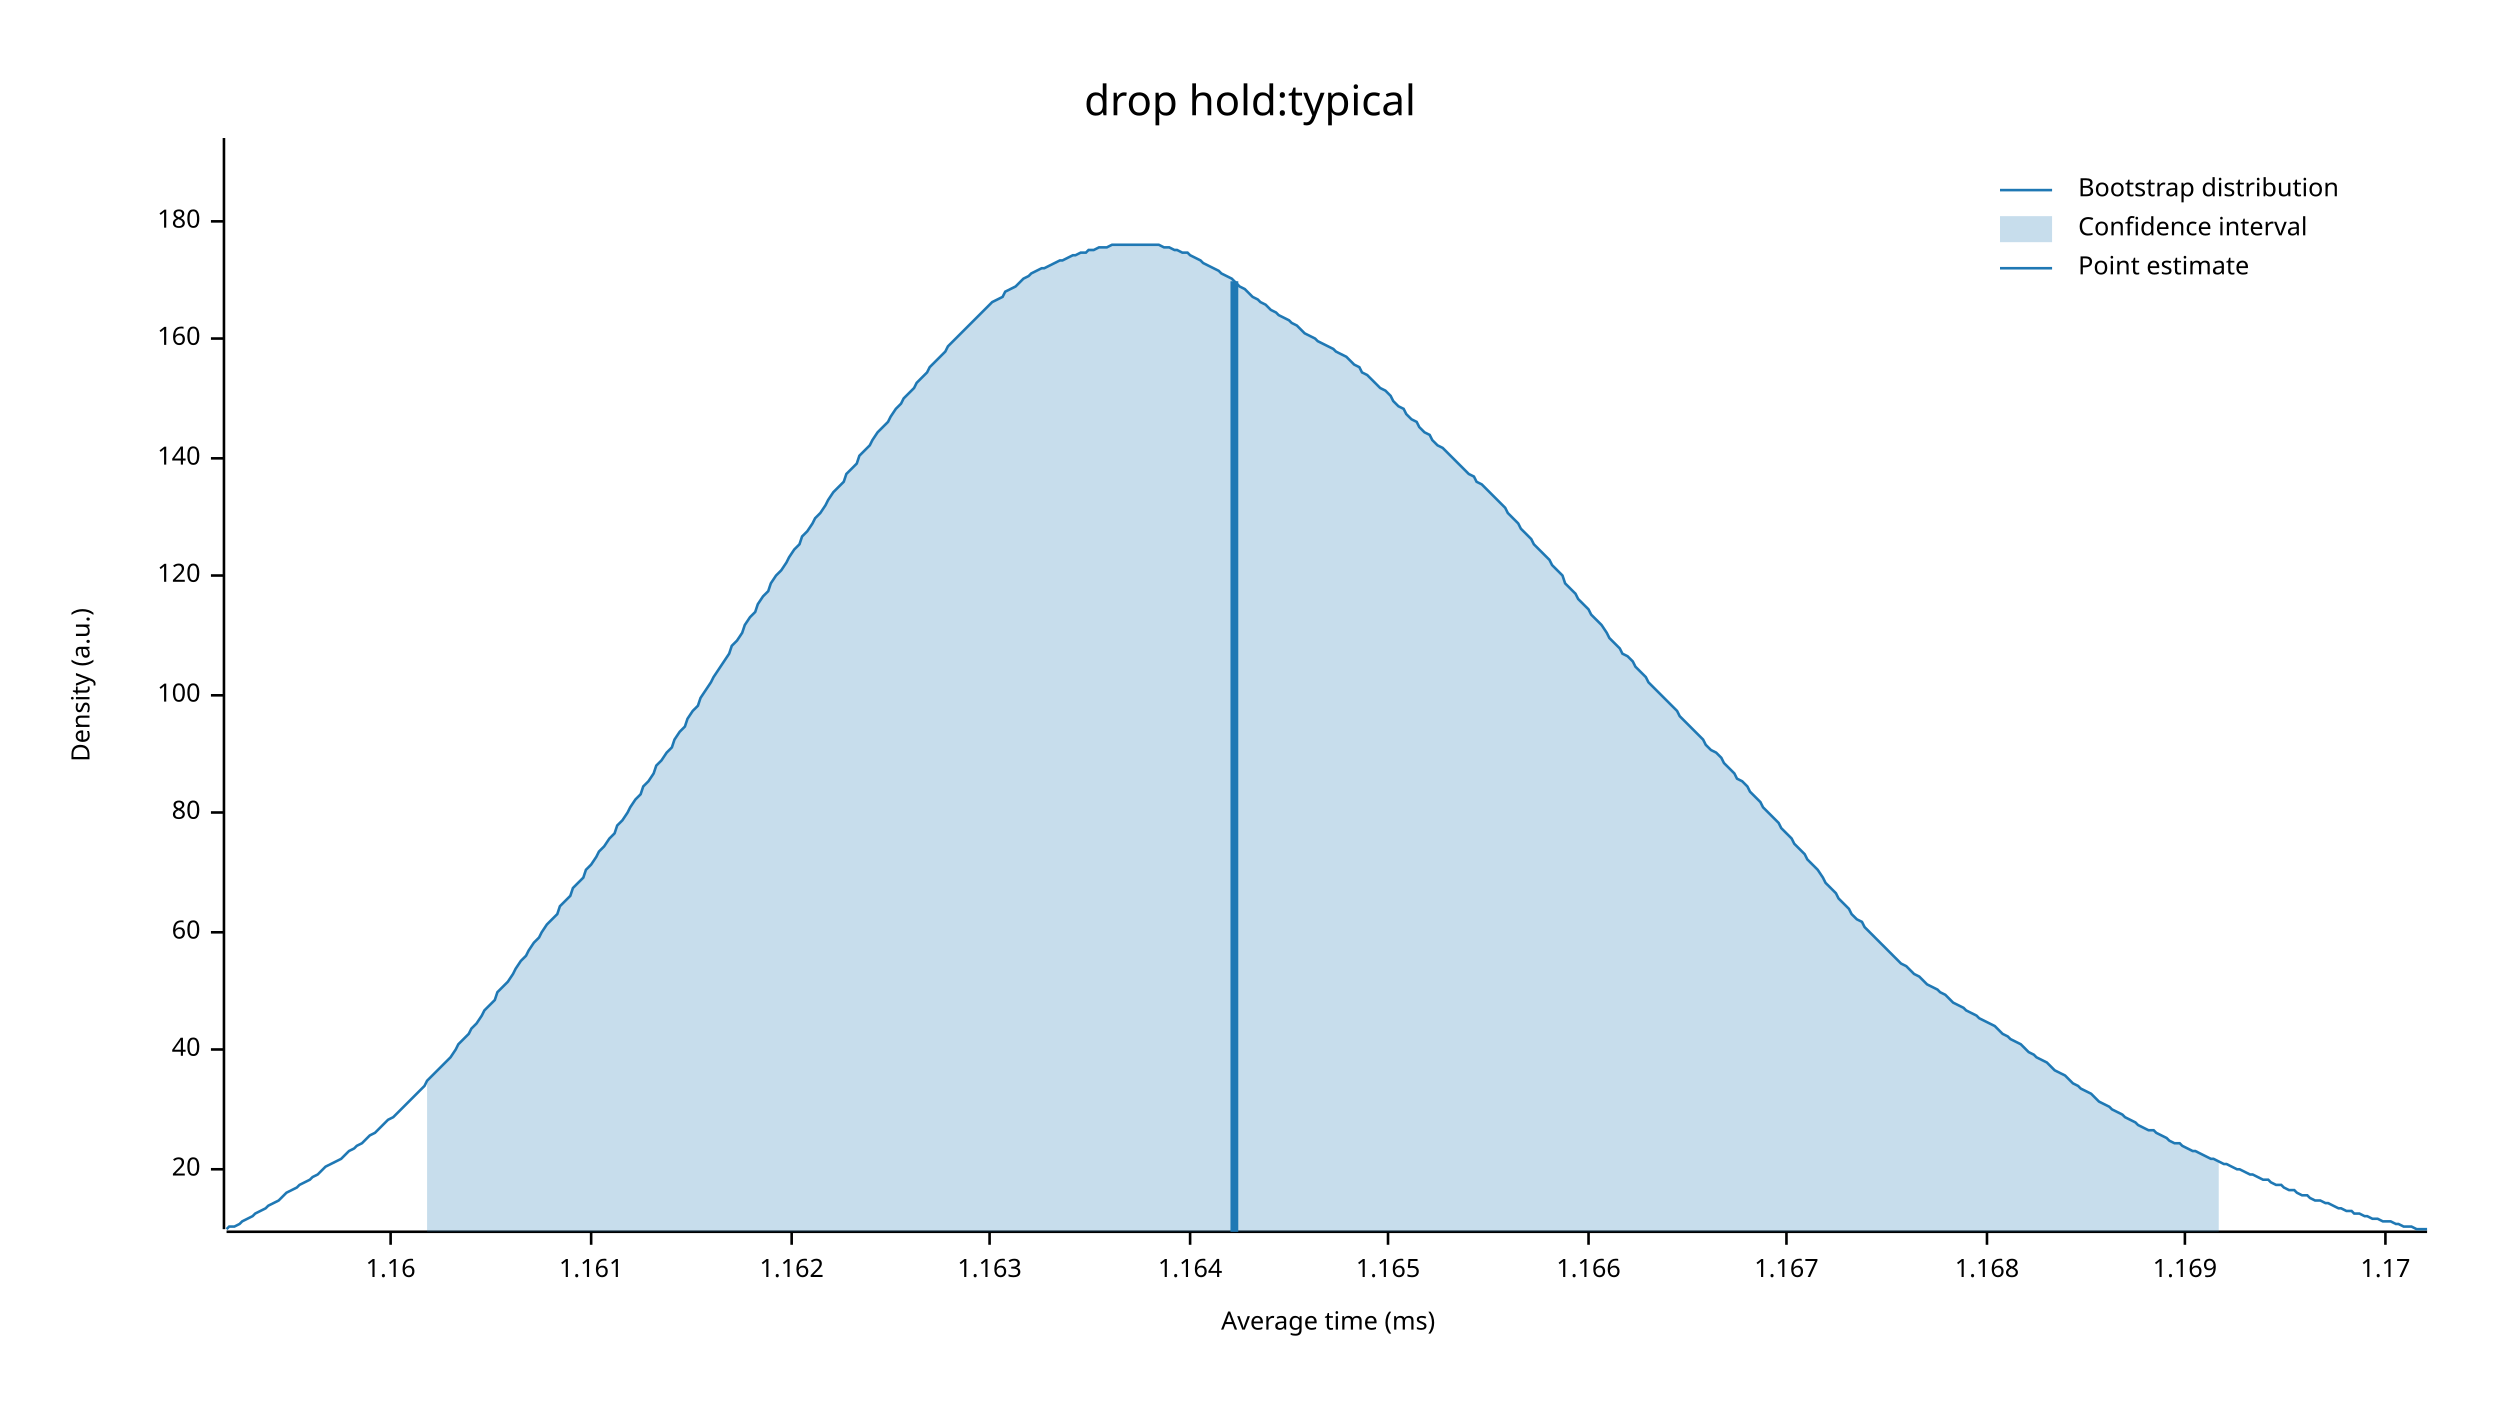
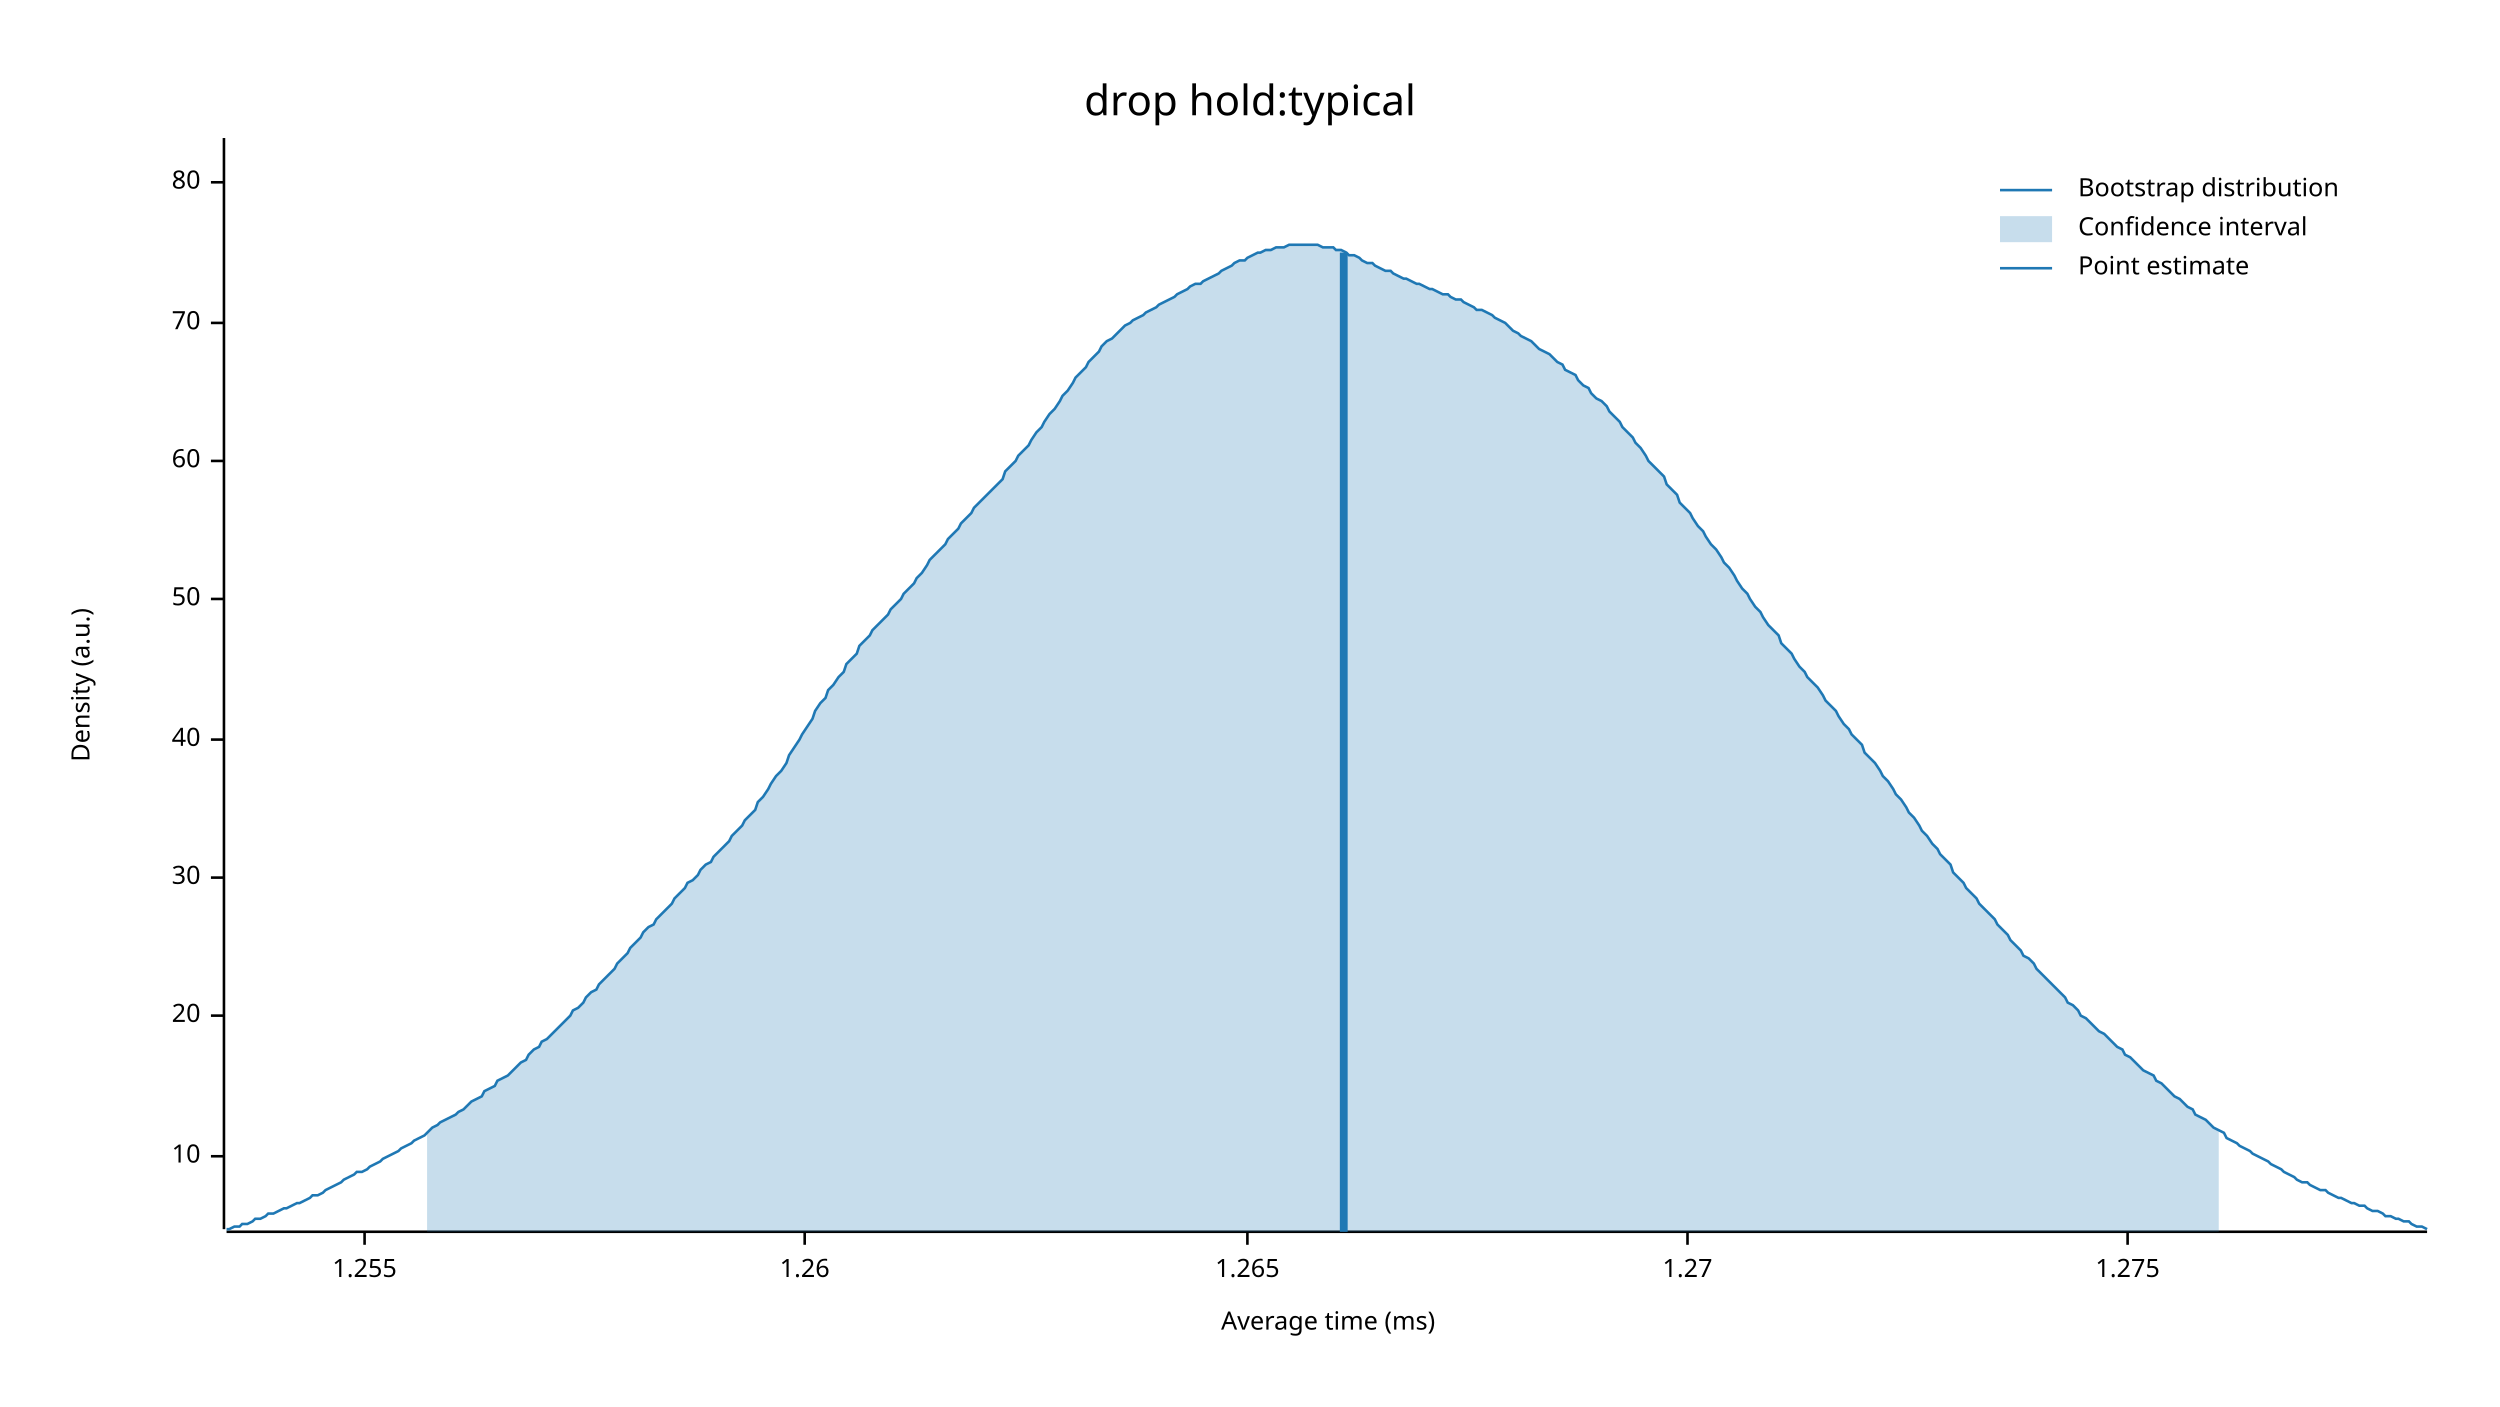
<svg xmlns="http://www.w3.org/2000/svg" width="960" height="540" viewBox="0 0 960 540">
  <text x="480" y="32" dy="0.76em" text-anchor="middle" font-family="sans-serif" font-size="16.129" opacity="1" fill="#000000">
drop hold:typical
</text>
  <text x="27" y="263" dy="0.76em" text-anchor="middle" font-family="sans-serif" font-size="9.677" opacity="1" fill="#000000" transform="rotate(270, 27, 263)">
Density (a.u.)
</text>
  <text x="510" y="513" dy="-0.5ex" text-anchor="middle" font-family="sans-serif" font-size="9.677" opacity="1" fill="#000000">
Average time (ms)
</text>
  <polyline fill="none" opacity="1" stroke="#000000" stroke-width="1" points="86,53 86,472 " />
-   <text x="77" y="449" dy="0.5ex" text-anchor="end" font-family="sans-serif" font-size="9.677" opacity="1" fill="#000000">
+   <text x="77" y="444" dy="0.5ex" text-anchor="end" font-family="sans-serif" font-size="9.677" opacity="1" fill="#000000">
+ 10
+ </text>
+   <polyline fill="none" opacity="1" stroke="#000000" stroke-width="1" points="81,444 86,444 " />
+   <text x="77" y="390" dy="0.5ex" text-anchor="end" font-family="sans-serif" font-size="9.677" opacity="1" fill="#000000">
20
</text>
-   <polyline fill="none" opacity="1" stroke="#000000" stroke-width="1" points="81,449 86,449 " />
-   <text x="77" y="403" dy="0.5ex" text-anchor="end" font-family="sans-serif" font-size="9.677" opacity="1" fill="#000000">
+   <polyline fill="none" opacity="1" stroke="#000000" stroke-width="1" points="81,390 86,390 " />
+   <text x="77" y="337" dy="0.5ex" text-anchor="end" font-family="sans-serif" font-size="9.677" opacity="1" fill="#000000">
+ 30
+ </text>
+   <polyline fill="none" opacity="1" stroke="#000000" stroke-width="1" points="81,337 86,337 " />
+   <text x="77" y="284" dy="0.5ex" text-anchor="end" font-family="sans-serif" font-size="9.677" opacity="1" fill="#000000">
40
</text>
-   <polyline fill="none" opacity="1" stroke="#000000" stroke-width="1" points="81,403 86,403 " />
-   <text x="77" y="358" dy="0.5ex" text-anchor="end" font-family="sans-serif" font-size="9.677" opacity="1" fill="#000000">
+   <polyline fill="none" opacity="1" stroke="#000000" stroke-width="1" points="81,284 86,284 " />
+   <text x="77" y="230" dy="0.5ex" text-anchor="end" font-family="sans-serif" font-size="9.677" opacity="1" fill="#000000">
+ 50
+ </text>
+   <polyline fill="none" opacity="1" stroke="#000000" stroke-width="1" points="81,230 86,230 " />
+   <text x="77" y="177" dy="0.5ex" text-anchor="end" font-family="sans-serif" font-size="9.677" opacity="1" fill="#000000">
60
</text>
-   <polyline fill="none" opacity="1" stroke="#000000" stroke-width="1" points="81,358 86,358 " />
-   <text x="77" y="312" dy="0.5ex" text-anchor="end" font-family="sans-serif" font-size="9.677" opacity="1" fill="#000000">
+   <polyline fill="none" opacity="1" stroke="#000000" stroke-width="1" points="81,177 86,177 " />
+   <text x="77" y="124" dy="0.5ex" text-anchor="end" font-family="sans-serif" font-size="9.677" opacity="1" fill="#000000">
+ 70
+ </text>
+   <polyline fill="none" opacity="1" stroke="#000000" stroke-width="1" points="81,124 86,124 " />
+   <text x="77" y="70" dy="0.5ex" text-anchor="end" font-family="sans-serif" font-size="9.677" opacity="1" fill="#000000">
80
</text>
-   <polyline fill="none" opacity="1" stroke="#000000" stroke-width="1" points="81,312 86,312 " />
-   <text x="77" y="267" dy="0.5ex" text-anchor="end" font-family="sans-serif" font-size="9.677" opacity="1" fill="#000000">
- 100
+   <polyline fill="none" opacity="1" stroke="#000000" stroke-width="1" points="81,70 86,70 " />
+   <polyline fill="none" opacity="1" stroke="#000000" stroke-width="1" points="87,473 932,473 " />
+   <text x="140" y="483" dy="0.76em" text-anchor="middle" font-family="sans-serif" font-size="9.677" opacity="1" fill="#000000">
+ 1.255
</text>
-   <polyline fill="none" opacity="1" stroke="#000000" stroke-width="1" points="81,267 86,267 " />
-   <text x="77" y="221" dy="0.5ex" text-anchor="end" font-family="sans-serif" font-size="9.677" opacity="1" fill="#000000">
- 120
+   <polyline fill="none" opacity="1" stroke="#000000" stroke-width="1" points="140,473 140,478 " />
+   <text x="309" y="483" dy="0.76em" text-anchor="middle" font-family="sans-serif" font-size="9.677" opacity="1" fill="#000000">
+ 1.26
</text>
-   <polyline fill="none" opacity="1" stroke="#000000" stroke-width="1" points="81,221 86,221 " />
-   <text x="77" y="176" dy="0.5ex" text-anchor="end" font-family="sans-serif" font-size="9.677" opacity="1" fill="#000000">
- 140
+   <polyline fill="none" opacity="1" stroke="#000000" stroke-width="1" points="309,473 309,478 " />
+   <text x="479" y="483" dy="0.76em" text-anchor="middle" font-family="sans-serif" font-size="9.677" opacity="1" fill="#000000">
+ 1.265
</text>
-   <polyline fill="none" opacity="1" stroke="#000000" stroke-width="1" points="81,176 86,176 " />
-   <text x="77" y="130" dy="0.5ex" text-anchor="end" font-family="sans-serif" font-size="9.677" opacity="1" fill="#000000">
- 160
+   <polyline fill="none" opacity="1" stroke="#000000" stroke-width="1" points="479,473 479,478 " />
+   <text x="648" y="483" dy="0.76em" text-anchor="middle" font-family="sans-serif" font-size="9.677" opacity="1" fill="#000000">
+ 1.27
</text>
-   <polyline fill="none" opacity="1" stroke="#000000" stroke-width="1" points="81,130 86,130 " />
-   <text x="77" y="85" dy="0.5ex" text-anchor="end" font-family="sans-serif" font-size="9.677" opacity="1" fill="#000000">
- 180
+   <polyline fill="none" opacity="1" stroke="#000000" stroke-width="1" points="648,473 648,478 " />
+   <text x="817" y="483" dy="0.76em" text-anchor="middle" font-family="sans-serif" font-size="9.677" opacity="1" fill="#000000">
+ 1.275
</text>
-   <polyline fill="none" opacity="1" stroke="#000000" stroke-width="1" points="81,85 86,85 " />
-   <polyline fill="none" opacity="1" stroke="#000000" stroke-width="1" points="87,473 932,473 " />
-   <text x="150" y="483" dy="0.76em" text-anchor="middle" font-family="sans-serif" font-size="9.677" opacity="1" fill="#000000">
- 1.16
- </text>
-   <polyline fill="none" opacity="1" stroke="#000000" stroke-width="1" points="150,473 150,478 " />
-   <text x="227" y="483" dy="0.76em" text-anchor="middle" font-family="sans-serif" font-size="9.677" opacity="1" fill="#000000">
- 1.161
- </text>
-   <polyline fill="none" opacity="1" stroke="#000000" stroke-width="1" points="227,473 227,478 " />
-   <text x="304" y="483" dy="0.76em" text-anchor="middle" font-family="sans-serif" font-size="9.677" opacity="1" fill="#000000">
- 1.162
- </text>
-   <polyline fill="none" opacity="1" stroke="#000000" stroke-width="1" points="304,473 304,478 " />
-   <text x="380" y="483" dy="0.76em" text-anchor="middle" font-family="sans-serif" font-size="9.677" opacity="1" fill="#000000">
- 1.163
- </text>
-   <polyline fill="none" opacity="1" stroke="#000000" stroke-width="1" points="380,473 380,478 " />
-   <text x="457" y="483" dy="0.76em" text-anchor="middle" font-family="sans-serif" font-size="9.677" opacity="1" fill="#000000">
- 1.164
- </text>
-   <polyline fill="none" opacity="1" stroke="#000000" stroke-width="1" points="457,473 457,478 " />
-   <text x="533" y="483" dy="0.76em" text-anchor="middle" font-family="sans-serif" font-size="9.677" opacity="1" fill="#000000">
- 1.165
- </text>
-   <polyline fill="none" opacity="1" stroke="#000000" stroke-width="1" points="533,473 533,478 " />
-   <text x="610" y="483" dy="0.76em" text-anchor="middle" font-family="sans-serif" font-size="9.677" opacity="1" fill="#000000">
- 1.166
- </text>
-   <polyline fill="none" opacity="1" stroke="#000000" stroke-width="1" points="610,473 610,478 " />
-   <text x="686" y="483" dy="0.76em" text-anchor="middle" font-family="sans-serif" font-size="9.677" opacity="1" fill="#000000">
- 1.167
- </text>
-   <polyline fill="none" opacity="1" stroke="#000000" stroke-width="1" points="686,473 686,478 " />
-   <text x="763" y="483" dy="0.76em" text-anchor="middle" font-family="sans-serif" font-size="9.677" opacity="1" fill="#000000">
- 1.168
- </text>
-   <polyline fill="none" opacity="1" stroke="#000000" stroke-width="1" points="763,473 763,478 " />
-   <text x="839" y="483" dy="0.76em" text-anchor="middle" font-family="sans-serif" font-size="9.677" opacity="1" fill="#000000">
- 1.169
- </text>
-   <polyline fill="none" opacity="1" stroke="#000000" stroke-width="1" points="839,473 839,478 " />
-   <text x="916" y="483" dy="0.76em" text-anchor="middle" font-family="sans-serif" font-size="9.677" opacity="1" fill="#000000">
- 1.17
- </text>
-   <polyline fill="none" opacity="1" stroke="#000000" stroke-width="1" points="916,473 916,478 " />
-   <polyline fill="none" opacity="1" stroke="#1F78B4" stroke-width="1" points="87,472 88,471 90,471 92,470 93,469 95,468 97,467 98,466 100,465 102,464 103,463 105,462 107,461 109,459 110,458 112,457 114,456 115,455 117,454 119,453 120,452 122,451 124,449 125,448 127,447 129,446 131,445 132,444 134,442 136,441 137,440 139,439 141,437 142,436 144,435 146,433 147,432 149,430 151,429 153,427 154,426 156,424 158,422 159,421 161,419 163,417 164,415 166,413 168,411 169,410 171,408 173,406 175,403 176,401 178,399 180,397 181,395 183,393 185,390 186,388 188,386 190,384 191,381 193,379 195,377 197,374 198,372 200,369 202,367 203,365 205,362 207,360 208,358 210,355 212,353 214,351 215,348 217,346 219,344 220,341 222,339 224,337 225,334 227,332 229,329 230,327 232,325 234,322 236,320 237,317 239,315 241,312 242,310 244,307 246,305 247,302 249,300 251,297 252,294 254,292 256,289 258,287 259,284 261,281 263,279 264,276 266,273 268,271 269,268 271,265 273,262 274,260 276,257 278,254 280,251 281,248 283,246 285,243 286,240 288,237 290,235 291,232 293,229 295,227 296,224 298,221 300,219 302,216 303,214 305,211 307,209 308,206 310,204 312,201 313,199 315,197 317,194 318,192 320,189 322,187 324,185 325,182 327,180 329,178 330,175 332,173 334,171 335,169 337,166 339,164 341,162 342,160 344,157 346,155 347,153 349,151 351,149 352,147 354,145 356,143 357,141 359,139 361,137 363,135 364,133 366,131 368,129 369,128 371,126 373,124 374,123 376,121 378,119 379,118 381,116 383,115 385,114 386,112 388,111 390,110 391,109 393,107 395,106 396,105 398,104 400,103 401,103 403,102 405,101 407,100 408,100 410,99 412,98 413,98 415,97 417,97 418,96 420,96 422,95 423,95 425,95 427,94 429,94 430,94 432,94 434,94 435,94 437,94 439,94 440,94 442,94 444,94 445,94 447,95 449,95 451,96 452,96 454,97 456,97 457,98 459,99 461,100 462,101 464,102 466,103 468,104 469,105 471,106 473,107 474,108 476,110 478,111 479,112 481,114 483,115 484,116 486,117 488,119 490,120 491,121 493,122 495,123 496,124 498,125 500,127 501,128 503,129 505,130 506,131 508,132 510,133 512,134 513,135 515,136 517,137 518,138 520,140 522,141 523,143 525,144 527,146 528,147 530,149 532,150 534,152 535,154 537,156 539,157 540,159 542,161 544,162 545,164 547,166 549,167 550,169 552,171 554,172 556,174 557,175 559,177 561,179 562,180 564,182 566,183 567,185 569,186 571,188 573,190 574,191 576,193 578,195 579,197 581,199 583,201 584,203 586,205 588,207 589,209 591,211 593,213 595,215 596,217 598,219 600,221 601,224 603,226 605,228 606,230 608,232 610,234 611,236 613,238 615,240 617,243 618,245 620,247 622,249 623,251 625,252 627,254 628,256 630,258 632,260 633,262 635,264 637,266 639,268 640,269 642,271 644,273 645,275 647,277 649,279 650,280 652,282 654,284 655,286 657,288 659,289 661,291 662,293 664,295 666,297 667,299 669,300 671,302 672,304 674,306 676,308 677,310 679,312 681,314 683,316 684,318 686,320 688,322 689,324 691,326 693,328 694,330 696,332 698,334 700,337 701,339 703,341 705,343 706,345 708,347 710,349 711,351 713,353 715,354 716,356 718,358 720,360 722,362 723,363 725,365 727,367 728,368 730,370 732,371 733,372 735,374 737,375 738,376 740,378 742,379 744,380 745,381 747,382 749,384 750,385 752,386 754,387 755,388 757,389 759,390 760,391 762,392 764,393 766,394 767,395 769,397 771,398 772,399 774,400 776,401 777,402 779,404 781,405 782,406 784,407 786,408 788,410 789,411 791,412 793,413 794,414 796,416 798,417 799,418 801,419 803,420 804,421 806,423 808,424 810,425 811,426 813,427 815,428 816,429 818,430 820,431 821,432 823,433 825,434 827,434 828,435 830,436 832,437 833,438 835,439 837,439 838,440 840,441 842,442 843,442 845,443 847,444 849,445 850,445 852,446 854,447 855,447 857,448 859,449 860,449 862,450 864,451 865,451 867,452 869,453 871,453 872,454 874,455 876,455 877,456 879,457 881,457 882,458 884,459 886,459 887,460 889,461 891,461 893,462 894,462 896,463 898,464 899,464 901,465 903,465 904,466 906,466 908,467 909,467 911,468 913,468 915,469 916,469 918,469 920,470 921,470 923,471 925,471 926,471 928,472 930,472 932,472 " />
-   <polygon opacity="0.25" fill="#1F78B4" points="164,415 166,413 168,411 169,410 171,408 173,406 175,403 176,401 178,399 180,397 181,395 183,393 185,390 186,388 188,386 190,384 191,381 193,379 195,377 197,374 198,372 200,369 202,367 203,365 205,362 207,360 208,358 210,355 212,353 214,351 215,348 217,346 219,344 220,341 222,339 224,337 225,334 227,332 229,329 230,327 232,325 234,322 236,320 237,317 239,315 241,312 242,310 244,307 246,305 247,302 249,300 251,297 252,294 254,292 256,289 258,287 259,284 261,281 263,279 264,276 266,273 268,271 269,268 271,265 273,262 274,260 276,257 278,254 280,251 281,248 283,246 285,243 286,240 288,237 290,235 291,232 293,229 295,227 296,224 298,221 300,219 302,216 303,214 305,211 307,209 308,206 310,204 312,201 313,199 315,197 317,194 318,192 320,189 322,187 324,185 325,182 327,180 329,178 330,175 332,173 334,171 335,169 337,166 339,164 341,162 342,160 344,157 346,155 347,153 349,151 351,149 352,147 354,145 356,143 357,141 359,139 361,137 363,135 364,133 366,131 368,129 369,128 371,126 373,124 374,123 376,121 378,119 379,118 381,116 383,115 385,114 386,112 388,111 390,110 391,109 393,107 395,106 396,105 398,104 400,103 401,103 403,102 405,101 407,100 408,100 410,99 412,98 413,98 415,97 417,97 418,96 420,96 422,95 423,95 425,95 427,94 429,94 430,94 432,94 434,94 435,94 437,94 439,94 440,94 442,94 444,94 445,94 447,95 449,95 451,96 452,96 454,97 456,97 457,98 459,99 461,100 462,101 464,102 466,103 468,104 469,105 471,106 473,107 474,108 476,110 478,111 479,112 481,114 483,115 484,116 486,117 488,119 490,120 491,121 493,122 495,123 496,124 498,125 500,127 501,128 503,129 505,130 506,131 508,132 510,133 512,134 513,135 515,136 517,137 518,138 520,140 522,141 523,143 525,144 527,146 528,147 530,149 532,150 534,152 535,154 537,156 539,157 540,159 542,161 544,162 545,164 547,166 549,167 550,169 552,171 554,172 556,174 557,175 559,177 561,179 562,180 564,182 566,183 567,185 569,186 571,188 573,190 574,191 576,193 578,195 579,197 581,199 583,201 584,203 586,205 588,207 589,209 591,211 593,213 595,215 596,217 598,219 600,221 601,224 603,226 605,228 606,230 608,232 610,234 611,236 613,238 615,240 617,243 618,245 620,247 622,249 623,251 625,252 627,254 628,256 630,258 632,260 633,262 635,264 637,266 639,268 640,269 642,271 644,273 645,275 647,277 649,279 650,280 652,282 654,284 655,286 657,288 659,289 661,291 662,293 664,295 666,297 667,299 669,300 671,302 672,304 674,306 676,308 677,310 679,312 681,314 683,316 684,318 686,320 688,322 689,324 691,326 693,328 694,330 696,332 698,334 700,337 701,339 703,341 705,343 706,345 708,347 710,349 711,351 713,353 715,354 716,356 718,358 720,360 722,362 723,363 725,365 727,367 728,368 730,370 732,371 733,372 735,374 737,375 738,376 740,378 742,379 744,380 745,381 747,382 749,384 750,385 752,386 754,387 755,388 757,389 759,390 760,391 762,392 764,393 766,394 767,395 769,397 771,398 772,399 774,400 776,401 777,402 779,404 781,405 782,406 784,407 786,408 788,410 789,411 791,412 793,413 794,414 796,416 798,417 799,418 801,419 803,420 804,421 806,423 808,424 810,425 811,426 813,427 815,428 816,429 818,430 820,431 821,432 823,433 825,434 827,434 828,435 830,436 832,437 833,438 835,439 837,439 838,440 840,441 842,442 843,442 845,443 847,444 849,445 850,445 852,446 852,473 164,473 " />
-   <polyline fill="none" opacity="1" stroke="#1F78B4" stroke-width="3" points="474,473 474,108 " />
+   <polyline fill="none" opacity="1" stroke="#000000" stroke-width="1" points="817,473 817,478 " />
+   <polyline fill="none" opacity="1" stroke="#1F78B4" stroke-width="1" points="87,472 88,472 90,471 92,471 93,470 95,470 97,469 98,468 100,468 102,467 103,466 105,466 107,465 109,464 110,464 112,463 114,462 115,462 117,461 119,460 120,459 122,459 124,458 125,457 127,456 129,455 131,454 132,453 134,452 136,451 137,450 139,450 141,449 142,448 144,447 146,446 147,445 149,444 151,443 153,442 154,441 156,440 158,439 159,438 161,437 163,436 164,435 166,433 168,432 169,431 171,430 173,429 175,428 176,427 178,426 180,424 181,423 183,422 185,421 186,419 188,418 190,417 191,415 193,414 195,413 197,411 198,410 200,408 202,407 203,405 205,403 207,402 208,400 210,399 212,397 214,395 215,394 217,392 219,390 220,388 222,387 224,385 225,383 227,381 229,380 230,378 232,376 234,374 236,372 237,370 239,368 241,366 242,364 244,362 246,360 247,358 249,356 251,355 252,353 254,351 256,349 258,347 259,345 261,343 263,341 264,339 266,338 268,336 269,334 271,332 273,331 274,329 276,327 278,325 280,323 281,321 283,319 285,317 286,315 288,313 290,311 291,308 293,306 295,303 296,301 298,298 300,296 302,293 303,290 305,287 307,284 308,282 310,279 312,276 313,273 315,270 317,268 318,265 320,263 322,260 324,258 325,255 327,253 329,251 330,248 332,246 334,244 335,242 337,240 339,238 341,236 342,234 344,232 346,230 347,228 349,226 351,224 352,222 354,220 356,217 357,215 359,213 361,211 363,209 364,207 366,205 368,203 369,201 371,199 373,197 374,195 376,193 378,191 379,190 381,188 383,186 385,184 386,181 388,179 390,177 391,175 393,173 395,171 396,169 398,166 400,164 401,162 403,159 405,157 407,154 408,152 410,150 412,147 413,145 415,143 417,141 418,139 420,137 422,135 423,133 425,131 427,130 429,128 430,127 432,125 434,124 435,123 437,122 439,121 440,120 442,119 444,118 445,117 447,116 449,115 451,114 452,113 454,112 456,111 457,110 459,109 461,109 462,108 464,107 466,106 468,105 469,104 471,103 473,102 474,101 476,100 478,100 479,99 481,98 483,97 484,97 486,96 488,96 490,95 491,95 493,95 495,94 496,94 498,94 500,94 501,94 503,94 505,94 506,94 508,95 510,95 512,95 513,96 515,96 517,97 518,98 520,98 522,99 523,100 525,101 527,101 528,102 530,103 532,104 534,104 535,105 537,106 539,107 540,107 542,108 544,109 545,109 547,110 549,111 550,111 552,112 554,113 556,113 557,114 559,115 561,115 562,116 564,117 566,118 567,119 569,119 571,120 573,121 574,122 576,123 578,124 579,125 581,127 583,128 584,129 586,130 588,131 589,132 591,134 593,135 595,136 596,137 598,139 600,140 601,142 603,143 605,144 606,146 608,148 610,149 611,151 613,153 615,154 617,156 618,158 620,160 622,162 623,164 625,166 627,168 628,170 630,172 632,175 633,177 635,179 637,181 639,183 640,186 642,188 644,190 645,193 647,195 649,197 650,199 652,202 654,204 655,206 657,209 659,211 661,214 662,216 664,218 666,221 667,223 669,226 671,228 672,230 674,233 676,235 677,237 679,240 681,242 683,244 684,247 686,249 688,251 689,253 691,256 693,258 694,260 696,262 698,264 700,267 701,269 703,271 705,273 706,275 708,278 710,280 711,282 713,284 715,286 716,289 718,291 720,293 722,296 723,298 725,300 727,303 728,305 730,307 732,310 733,312 735,314 737,317 738,319 740,321 742,324 744,326 745,328 747,330 749,332 750,335 752,337 754,339 755,341 757,343 759,345 760,347 762,349 764,351 766,353 767,355 769,357 771,359 772,361 774,363 776,365 777,367 779,368 781,370 782,372 784,374 786,376 788,378 789,379 791,381 793,383 794,385 796,386 798,388 799,390 801,391 803,393 804,394 806,396 808,397 810,399 811,400 813,402 815,403 816,405 818,406 820,408 821,409 823,411 825,412 827,413 828,415 830,416 832,418 833,419 835,421 837,422 838,423 840,425 842,426 843,428 845,429 847,430 849,432 850,433 852,434 854,435 855,437 857,438 859,439 860,440 862,441 864,442 865,443 867,444 869,445 871,446 872,447 874,448 876,449 877,450 879,451 881,452 882,453 884,454 886,454 887,455 889,456 891,457 893,457 894,458 896,459 898,460 899,460 901,461 903,462 904,462 906,463 908,463 909,464 911,465 913,465 915,466 916,467 918,467 920,468 921,468 923,469 925,469 926,470 928,471 930,471 932,472 " />
+   <polygon opacity="0.25" fill="#1F78B4" points="164,435 166,433 168,432 169,431 171,430 173,429 175,428 176,427 178,426 180,424 181,423 183,422 185,421 186,419 188,418 190,417 191,415 193,414 195,413 197,411 198,410 200,408 202,407 203,405 205,403 207,402 208,400 210,399 212,397 214,395 215,394 217,392 219,390 220,388 222,387 224,385 225,383 227,381 229,380 230,378 232,376 234,374 236,372 237,370 239,368 241,366 242,364 244,362 246,360 247,358 249,356 251,355 252,353 254,351 256,349 258,347 259,345 261,343 263,341 264,339 266,338 268,336 269,334 271,332 273,331 274,329 276,327 278,325 280,323 281,321 283,319 285,317 286,315 288,313 290,311 291,308 293,306 295,303 296,301 298,298 300,296 302,293 303,290 305,287 307,284 308,282 310,279 312,276 313,273 315,270 317,268 318,265 320,263 322,260 324,258 325,255 327,253 329,251 330,248 332,246 334,244 335,242 337,240 339,238 341,236 342,234 344,232 346,230 347,228 349,226 351,224 352,222 354,220 356,217 357,215 359,213 361,211 363,209 364,207 366,205 368,203 369,201 371,199 373,197 374,195 376,193 378,191 379,190 381,188 383,186 385,184 386,181 388,179 390,177 391,175 393,173 395,171 396,169 398,166 400,164 401,162 403,159 405,157 407,154 408,152 410,150 412,147 413,145 415,143 417,141 418,139 420,137 422,135 423,133 425,131 427,130 429,128 430,127 432,125 434,124 435,123 437,122 439,121 440,120 442,119 444,118 445,117 447,116 449,115 451,114 452,113 454,112 456,111 457,110 459,109 461,109 462,108 464,107 466,106 468,105 469,104 471,103 473,102 474,101 476,100 478,100 479,99 481,98 483,97 484,97 486,96 488,96 490,95 491,95 493,95 495,94 496,94 498,94 500,94 501,94 503,94 505,94 506,94 508,95 510,95 512,95 513,96 515,96 517,97 518,98 520,98 522,99 523,100 525,101 527,101 528,102 530,103 532,104 534,104 535,105 537,106 539,107 540,107 542,108 544,109 545,109 547,110 549,111 550,111 552,112 554,113 556,113 557,114 559,115 561,115 562,116 564,117 566,118 567,119 569,119 571,120 573,121 574,122 576,123 578,124 579,125 581,127 583,128 584,129 586,130 588,131 589,132 591,134 593,135 595,136 596,137 598,139 600,140 601,142 603,143 605,144 606,146 608,148 610,149 611,151 613,153 615,154 617,156 618,158 620,160 622,162 623,164 625,166 627,168 628,170 630,172 632,175 633,177 635,179 637,181 639,183 640,186 642,188 644,190 645,193 647,195 649,197 650,199 652,202 654,204 655,206 657,209 659,211 661,214 662,216 664,218 666,221 667,223 669,226 671,228 672,230 674,233 676,235 677,237 679,240 681,242 683,244 684,247 686,249 688,251 689,253 691,256 693,258 694,260 696,262 698,264 700,267 701,269 703,271 705,273 706,275 708,278 710,280 711,282 713,284 715,286 716,289 718,291 720,293 722,296 723,298 725,300 727,303 728,305 730,307 732,310 733,312 735,314 737,317 738,319 740,321 742,324 744,326 745,328 747,330 749,332 750,335 752,337 754,339 755,341 757,343 759,345 760,347 762,349 764,351 766,353 767,355 769,357 771,359 772,361 774,363 776,365 777,367 779,368 781,370 782,372 784,374 786,376 788,378 789,379 791,381 793,383 794,385 796,386 798,388 799,390 801,391 803,393 804,394 806,396 808,397 810,399 811,400 813,402 815,403 816,405 818,406 820,408 821,409 823,411 825,412 827,413 828,415 830,416 832,418 833,419 835,421 837,422 838,423 840,425 842,426 843,428 845,429 847,430 849,432 850,433 852,434 852,473 164,473 " />
+   <polyline fill="none" opacity="1" stroke="#1F78B4" stroke-width="3" points="516,473 516,97 " />
  <text x="798" y="68" dy="0.76em" text-anchor="start" font-family="sans-serif" font-size="9.677" opacity="1" fill="#000000">
Bootstrap distribution
</text>
  <text x="798" y="83" dy="0.76em" text-anchor="start" font-family="sans-serif" font-size="9.677" opacity="1" fill="#000000">
Confidence interval
</text>
  <text x="798" y="98" dy="0.76em" text-anchor="start" font-family="sans-serif" font-size="9.677" opacity="1" fill="#000000">
Point estimate
</text>
  <polyline fill="none" opacity="1" stroke="#1F78B4" stroke-width="1" points="768,73 788,73 " />
  <rect x="768" y="83" width="20" height="10" opacity="0.25" fill="#1F78B4" stroke="none" />
  <polyline fill="none" opacity="1" stroke="#1F78B4" stroke-width="1" points="768,103 788,103 " />
</svg>
